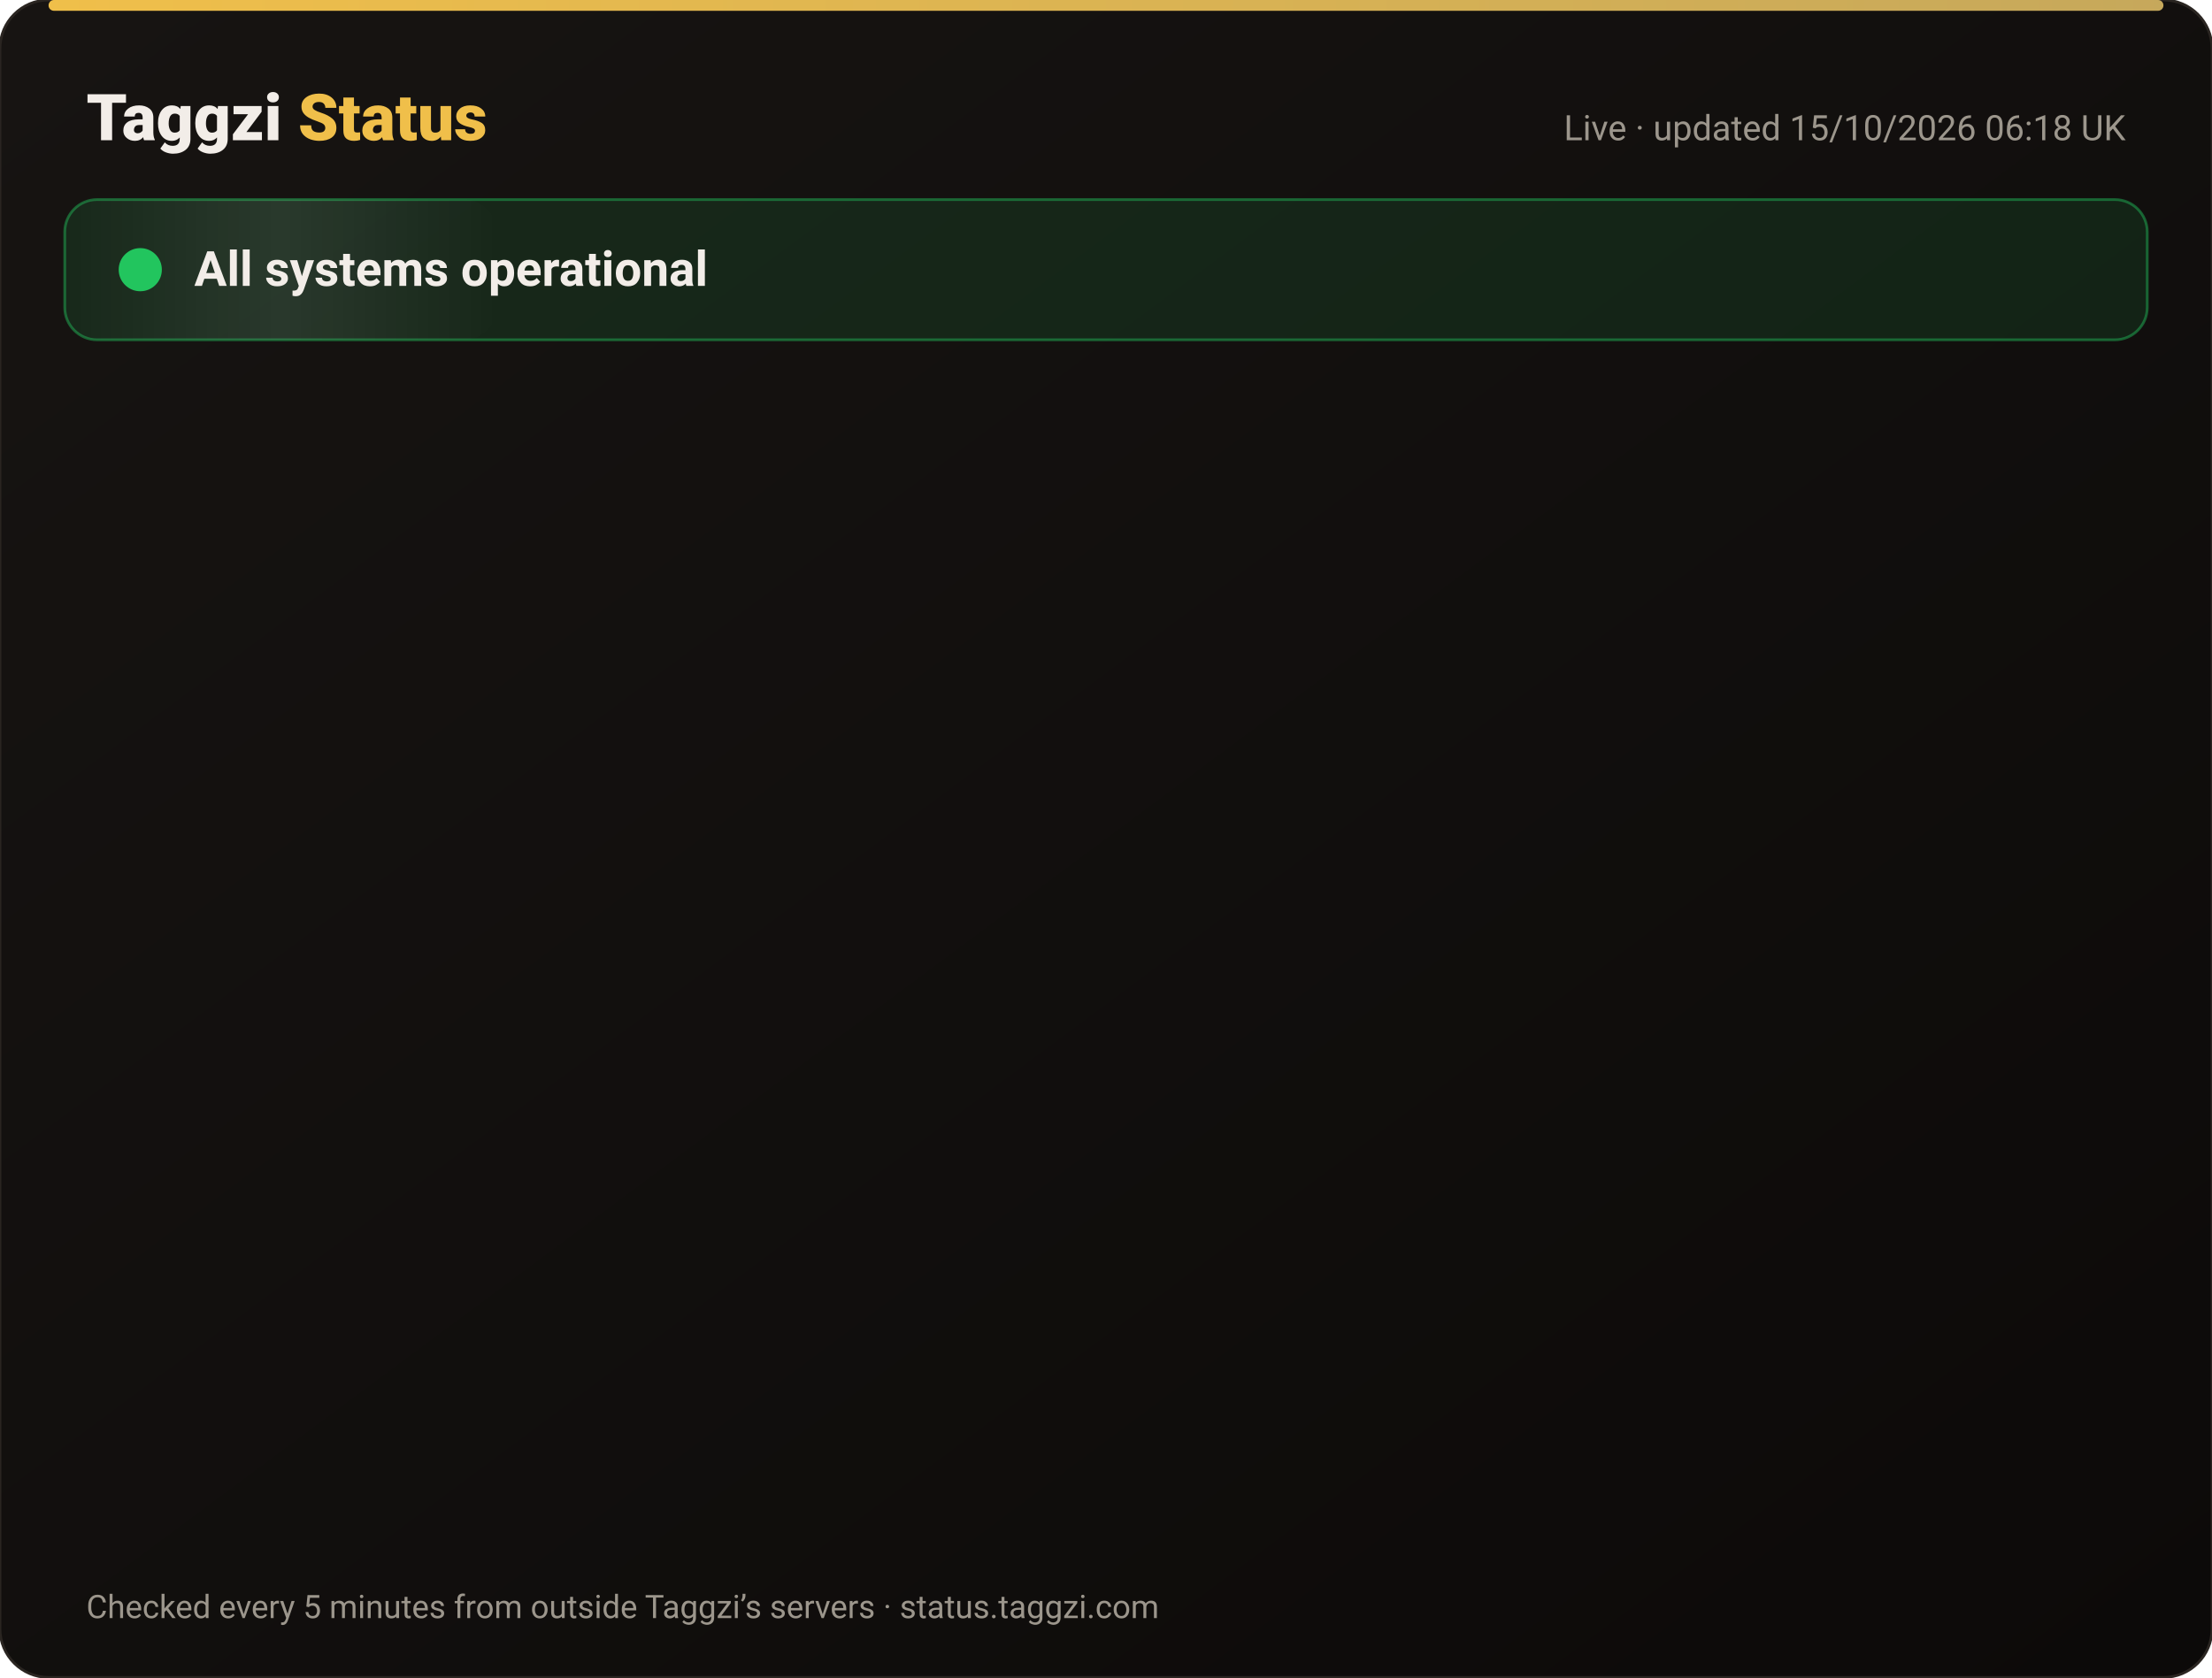
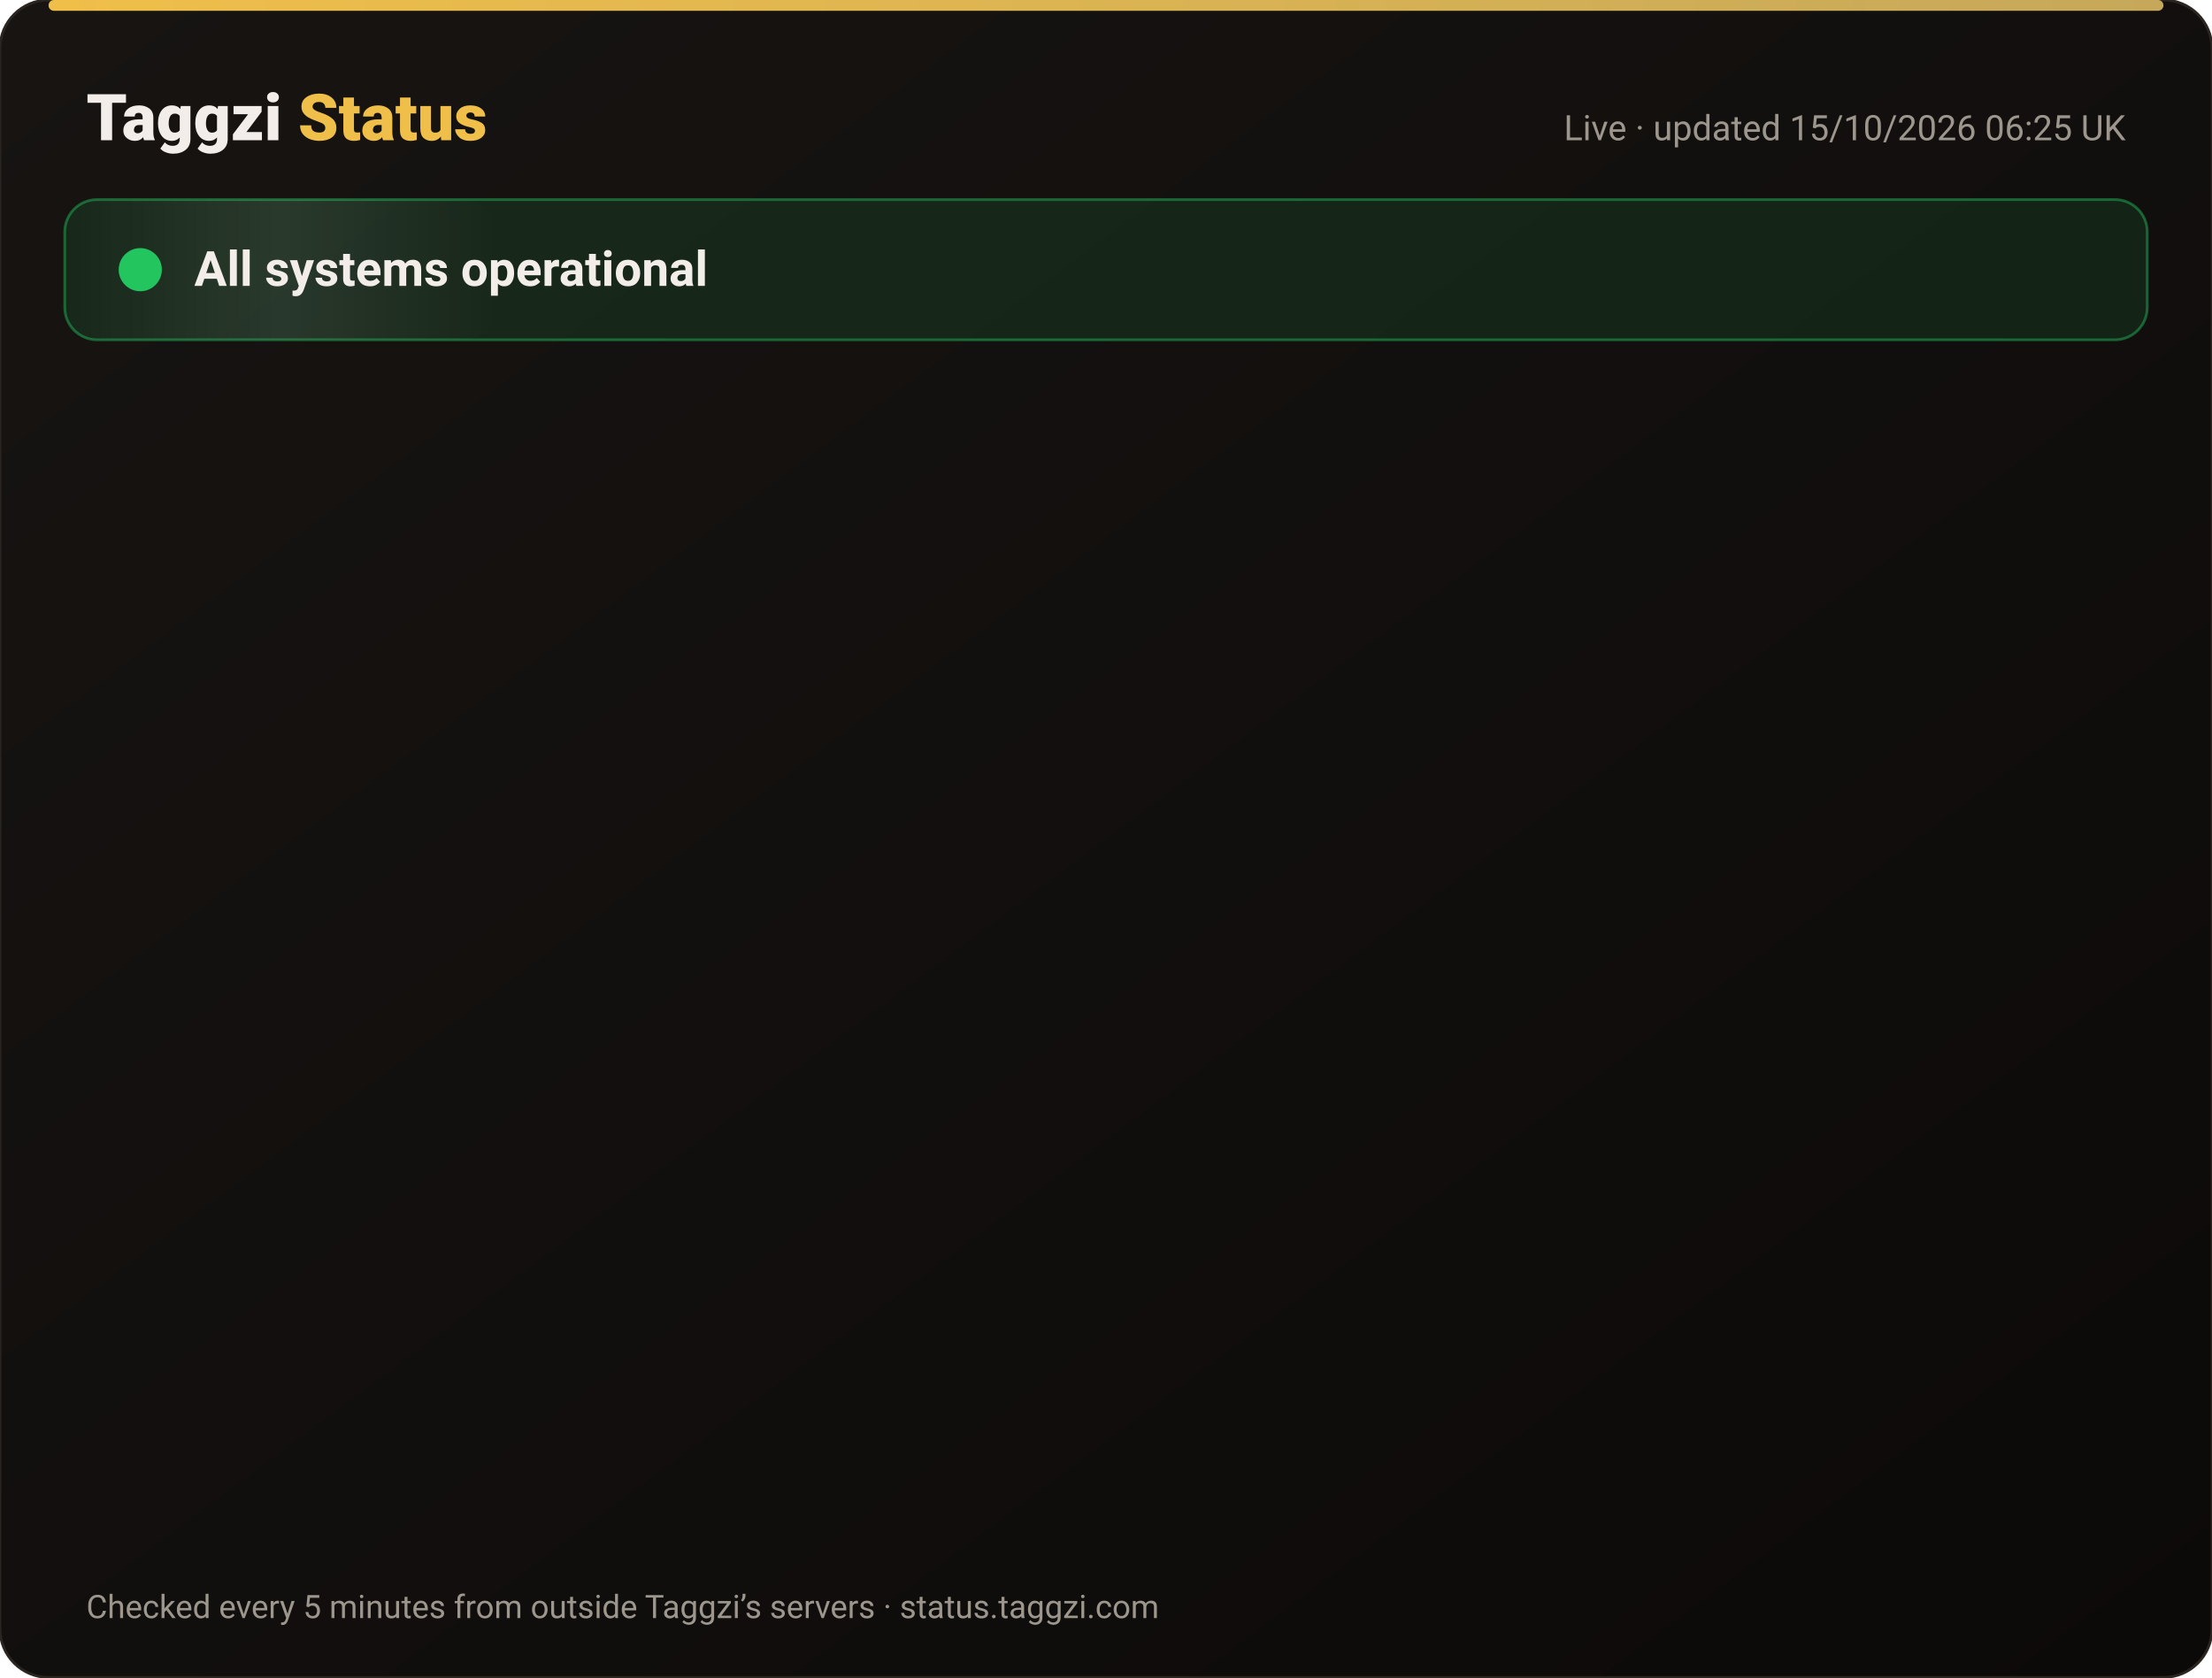
<svg xmlns="http://www.w3.org/2000/svg" width="820" height="622" viewBox="0 0 820 622" font-family="-apple-system,Segoe UI,Roboto,Helvetica,Arial,sans-serif">
  <defs>
    <linearGradient id="bg" x1="0" y1="0" x2="1" y2="1">
      <stop offset="0" stop-color="#171412" />
      <stop offset="1" stop-color="#0C0A09" />
    </linearGradient>
    <linearGradient id="gold" x1="0" x2="1">
      <stop offset="0" stop-color="#F0BF4A" />
      <stop offset="1" stop-color="#c6a85b" />
    </linearGradient>
    <linearGradient id="shine" x1="0" x2="1">
      <stop offset="0" stop-color="#fff" stop-opacity="0" />
      <stop offset=".5" stop-color="#fff" stop-opacity=".08" />
      <stop offset="1" stop-color="#fff" stop-opacity="0" />
    </linearGradient>
  </defs>
  <rect width="820" height="622" rx="18" fill="url(#bg)" stroke="#2a2521" />
  <rect x="18" y="0" width="784" height="4" rx="2" fill="url(#gold)" />
  <text x="32" y="52" font-size="24" font-weight="800" fill="#F2EDE8">Taggzi <tspan fill="#F0BF4A">Status</tspan>
  </text>
-   <text x="788" y="52" font-size="13" fill="#9C968C" text-anchor="end">Live · updated 15/10/2026 06:18 UK</text>
+   <text x="788" y="52" font-size="13" fill="#9C968C" text-anchor="end">Live · updated 15/10/2026 06:25 UK</text>
  <rect x="24" y="74" width="772" height="52" rx="12" fill="#22c55e" fill-opacity=".12" stroke="#22c55e" stroke-opacity=".45" />
  <rect x="24" y="74" width="160" height="52" rx="12" fill="url(#shine)">
    <animate attributeName="x" from="-160" to="820" dur="4s" repeatCount="indefinite" />
  </rect>
  <circle cx="52" cy="100" r="7" fill="#22c55e" />
  <circle cx="52" cy="100" r="7" fill="none" stroke="#22c55e" stroke-width="2">
    <animate attributeName="r" values="7;15;7" dur="2s" repeatCount="indefinite" />
    <animate attributeName="opacity" values=".9;0;.9" dur="2s" repeatCount="indefinite" />
  </circle>
  <text x="72" y="106" font-size="18" font-weight="700" fill="#F2EDE8">All systems operational</text>
  <g opacity="0">
    <animate attributeName="opacity" from="0" to="1" begin="0.00s" dur=".6s" fill="freeze" />
    <line x1="32" y1="188" x2="788" y2="188" stroke="#2a2521" />
    <circle cx="44" cy="166" r="6" fill="#22c55e">
      <animate attributeName="opacity" values="1;.45;1" dur="2.4s" begin="0.00s" repeatCount="indefinite" />
    </circle>
    <text x="62" y="171" font-size="15" font-weight="650" fill="#F2EDE8">Website</text>
    <text x="630" y="171" font-size="13" fill="#9C968C" text-anchor="end">100.00% uptime</text>
    <rect x="648" y="154" width="140" height="24" rx="12" fill="#22c55e" fill-opacity=".14" stroke="#22c55e" stroke-opacity=".5" />
    <text x="718" y="171" font-size="12" font-weight="700" fill="#22c55e" text-anchor="middle">Operational</text>
  </g>
  <g opacity="0">
    <animate attributeName="opacity" from="0" to="1" begin="0.15s" dur=".6s" fill="freeze" />
    <line x1="32" y1="234" x2="788" y2="234" stroke="#2a2521" />
    <circle cx="44" cy="212" r="6" fill="#22c55e">
      <animate attributeName="opacity" values="1;.45;1" dur="2.4s" begin="0.15s" repeatCount="indefinite" />
    </circle>
    <text x="62" y="217" font-size="15" font-weight="650" fill="#F2EDE8">Tag scans</text>
    <text x="630" y="217" font-size="13" fill="#9C968C" text-anchor="end">100.00% uptime</text>
    <rect x="648" y="200" width="140" height="24" rx="12" fill="#22c55e" fill-opacity=".14" stroke="#22c55e" stroke-opacity=".5" />
    <text x="718" y="217" font-size="12" font-weight="700" fill="#22c55e" text-anchor="middle">Operational</text>
  </g>
  <g opacity="0">
    <animate attributeName="opacity" from="0" to="1" begin="0.30s" dur=".6s" fill="freeze" />
    <line x1="32" y1="280" x2="788" y2="280" stroke="#2a2521" />
    <circle cx="44" cy="258" r="6" fill="#22c55e">
      <animate attributeName="opacity" values="1;.45;1" dur="2.4s" begin="0.30s" repeatCount="indefinite" />
    </circle>
    <text x="62" y="263" font-size="15" font-weight="650" fill="#F2EDE8">Manual tag lookup</text>
    <text x="630" y="263" font-size="13" fill="#9C968C" text-anchor="end">100.00% uptime</text>
    <rect x="648" y="246" width="140" height="24" rx="12" fill="#22c55e" fill-opacity=".14" stroke="#22c55e" stroke-opacity=".5" />
    <text x="718" y="263" font-size="12" font-weight="700" fill="#22c55e" text-anchor="middle">Operational</text>
  </g>
  <g opacity="0">
    <animate attributeName="opacity" from="0" to="1" begin="0.45s" dur=".6s" fill="freeze" />
    <line x1="32" y1="326" x2="788" y2="326" stroke="#2a2521" />
    <circle cx="44" cy="304" r="6" fill="#22c55e">
      <animate attributeName="opacity" values="1;.45;1" dur="2.4s" begin="0.45s" repeatCount="indefinite" />
    </circle>
    <text x="62" y="309" font-size="15" font-weight="650" fill="#F2EDE8">App &amp; login</text>
    <text x="630" y="309" font-size="13" fill="#9C968C" text-anchor="end">100.00% uptime</text>
    <rect x="648" y="292" width="140" height="24" rx="12" fill="#22c55e" fill-opacity=".14" stroke="#22c55e" stroke-opacity=".5" />
    <text x="718" y="309" font-size="12" font-weight="700" fill="#22c55e" text-anchor="middle">Operational</text>
  </g>
  <g opacity="0">
    <animate attributeName="opacity" from="0" to="1" begin="0.60s" dur=".6s" fill="freeze" />
    <line x1="32" y1="372" x2="788" y2="372" stroke="#2a2521" />
    <circle cx="44" cy="350" r="6" fill="#22c55e">
      <animate attributeName="opacity" values="1;.45;1" dur="2.4s" begin="0.60s" repeatCount="indefinite" />
    </circle>
    <text x="62" y="355" font-size="15" font-weight="650" fill="#F2EDE8">Community alerts</text>
    <text x="630" y="355" font-size="13" fill="#9C968C" text-anchor="end">100.00% uptime</text>
    <rect x="648" y="338" width="140" height="24" rx="12" fill="#22c55e" fill-opacity=".14" stroke="#22c55e" stroke-opacity=".5" />
    <text x="718" y="355" font-size="12" font-weight="700" fill="#22c55e" text-anchor="middle">Operational</text>
  </g>
  <g opacity="0">
    <animate attributeName="opacity" from="0" to="1" begin="0.75s" dur=".6s" fill="freeze" />
    <line x1="32" y1="418" x2="788" y2="418" stroke="#2a2521" />
    <circle cx="44" cy="396" r="6" fill="#22c55e">
      <animate attributeName="opacity" values="1;.45;1" dur="2.4s" begin="0.75s" repeatCount="indefinite" />
    </circle>
    <text x="62" y="401" font-size="15" font-weight="650" fill="#F2EDE8">Private calling</text>
    <text x="630" y="401" font-size="13" fill="#9C968C" text-anchor="end">100.00% uptime</text>
    <rect x="648" y="384" width="140" height="24" rx="12" fill="#22c55e" fill-opacity=".14" stroke="#22c55e" stroke-opacity=".5" />
    <text x="718" y="401" font-size="12" font-weight="700" fill="#22c55e" text-anchor="middle">Operational</text>
  </g>
  <g opacity="0">
    <animate attributeName="opacity" from="0" to="1" begin="0.90s" dur=".6s" fill="freeze" />
    <line x1="32" y1="464" x2="788" y2="464" stroke="#2a2521" />
    <circle cx="44" cy="442" r="6" fill="#22c55e">
      <animate attributeName="opacity" values="1;.45;1" dur="2.4s" begin="0.90s" repeatCount="indefinite" />
    </circle>
    <text x="62" y="447" font-size="15" font-weight="650" fill="#F2EDE8">Payments</text>
    <text x="630" y="447" font-size="13" fill="#9C968C" text-anchor="end">99.98% uptime</text>
    <rect x="648" y="430" width="140" height="24" rx="12" fill="#22c55e" fill-opacity=".14" stroke="#22c55e" stroke-opacity=".5" />
    <text x="718" y="447" font-size="12" font-weight="700" fill="#22c55e" text-anchor="middle">Operational</text>
  </g>
  <g opacity="0">
    <animate attributeName="opacity" from="0" to="1" begin="1.05s" dur=".6s" fill="freeze" />
    <line x1="32" y1="510" x2="788" y2="510" stroke="#2a2521" />
    <circle cx="44" cy="488" r="6" fill="#22c55e">
      <animate attributeName="opacity" values="1;.45;1" dur="2.4s" begin="1.05s" repeatCount="indefinite" />
    </circle>
    <text x="62" y="493" font-size="15" font-weight="650" fill="#F2EDE8">Email &amp; support</text>
    <text x="630" y="493" font-size="13" fill="#9C968C" text-anchor="end">100.00% uptime</text>
    <rect x="648" y="476" width="140" height="24" rx="12" fill="#22c55e" fill-opacity=".14" stroke="#22c55e" stroke-opacity=".5" />
    <text x="718" y="493" font-size="12" font-weight="700" fill="#22c55e" text-anchor="middle">Operational</text>
  </g>
  <g opacity="0">
    <animate attributeName="opacity" from="0" to="1" begin="1.20s" dur=".6s" fill="freeze" />
    <line x1="32" y1="556" x2="788" y2="556" stroke="#2a2521" />
    <circle cx="44" cy="534" r="6" fill="#22c55e">
      <animate attributeName="opacity" values="1;.45;1" dur="2.4s" begin="1.20s" repeatCount="indefinite" />
    </circle>
    <text x="62" y="539" font-size="15" font-weight="650" fill="#F2EDE8">Secure connection (SSL)</text>
    <text x="630" y="539" font-size="13" fill="#9C968C" text-anchor="end">100.00% uptime</text>
    <rect x="648" y="522" width="140" height="24" rx="12" fill="#22c55e" fill-opacity=".14" stroke="#22c55e" stroke-opacity=".5" />
    <text x="718" y="539" font-size="12" font-weight="700" fill="#22c55e" text-anchor="middle">Operational</text>
  </g>
  <text x="32" y="600" font-size="12" fill="#9C968C">Checked every 5 minutes from outside Taggzi’s servers · status.taggzi.com</text>
</svg>
